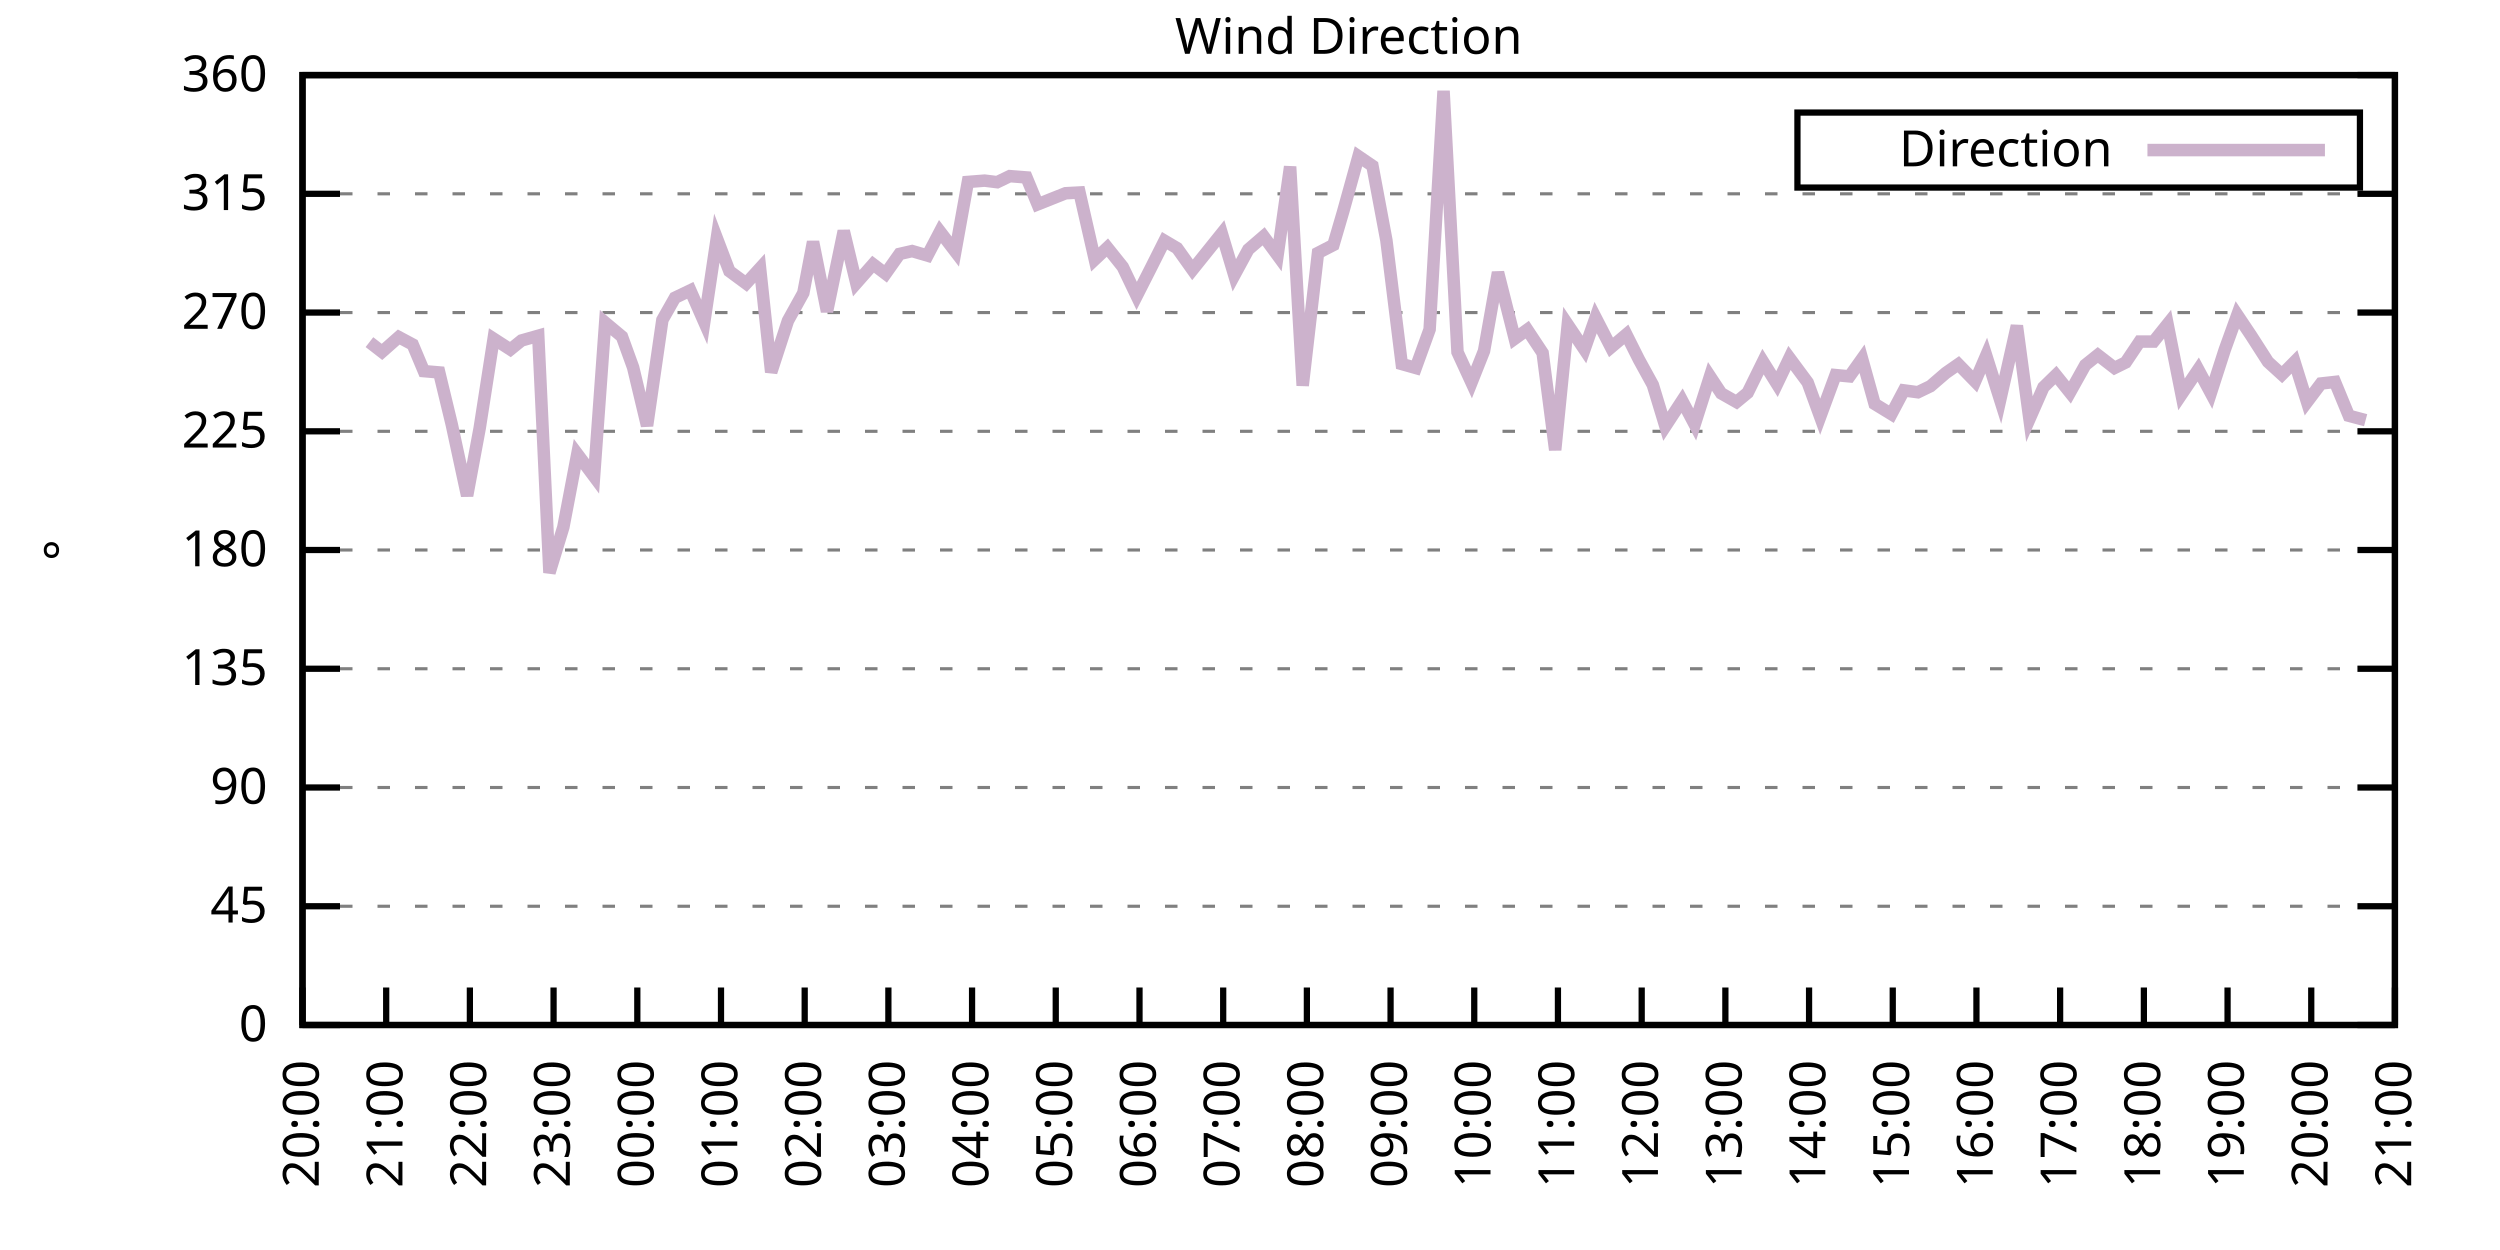
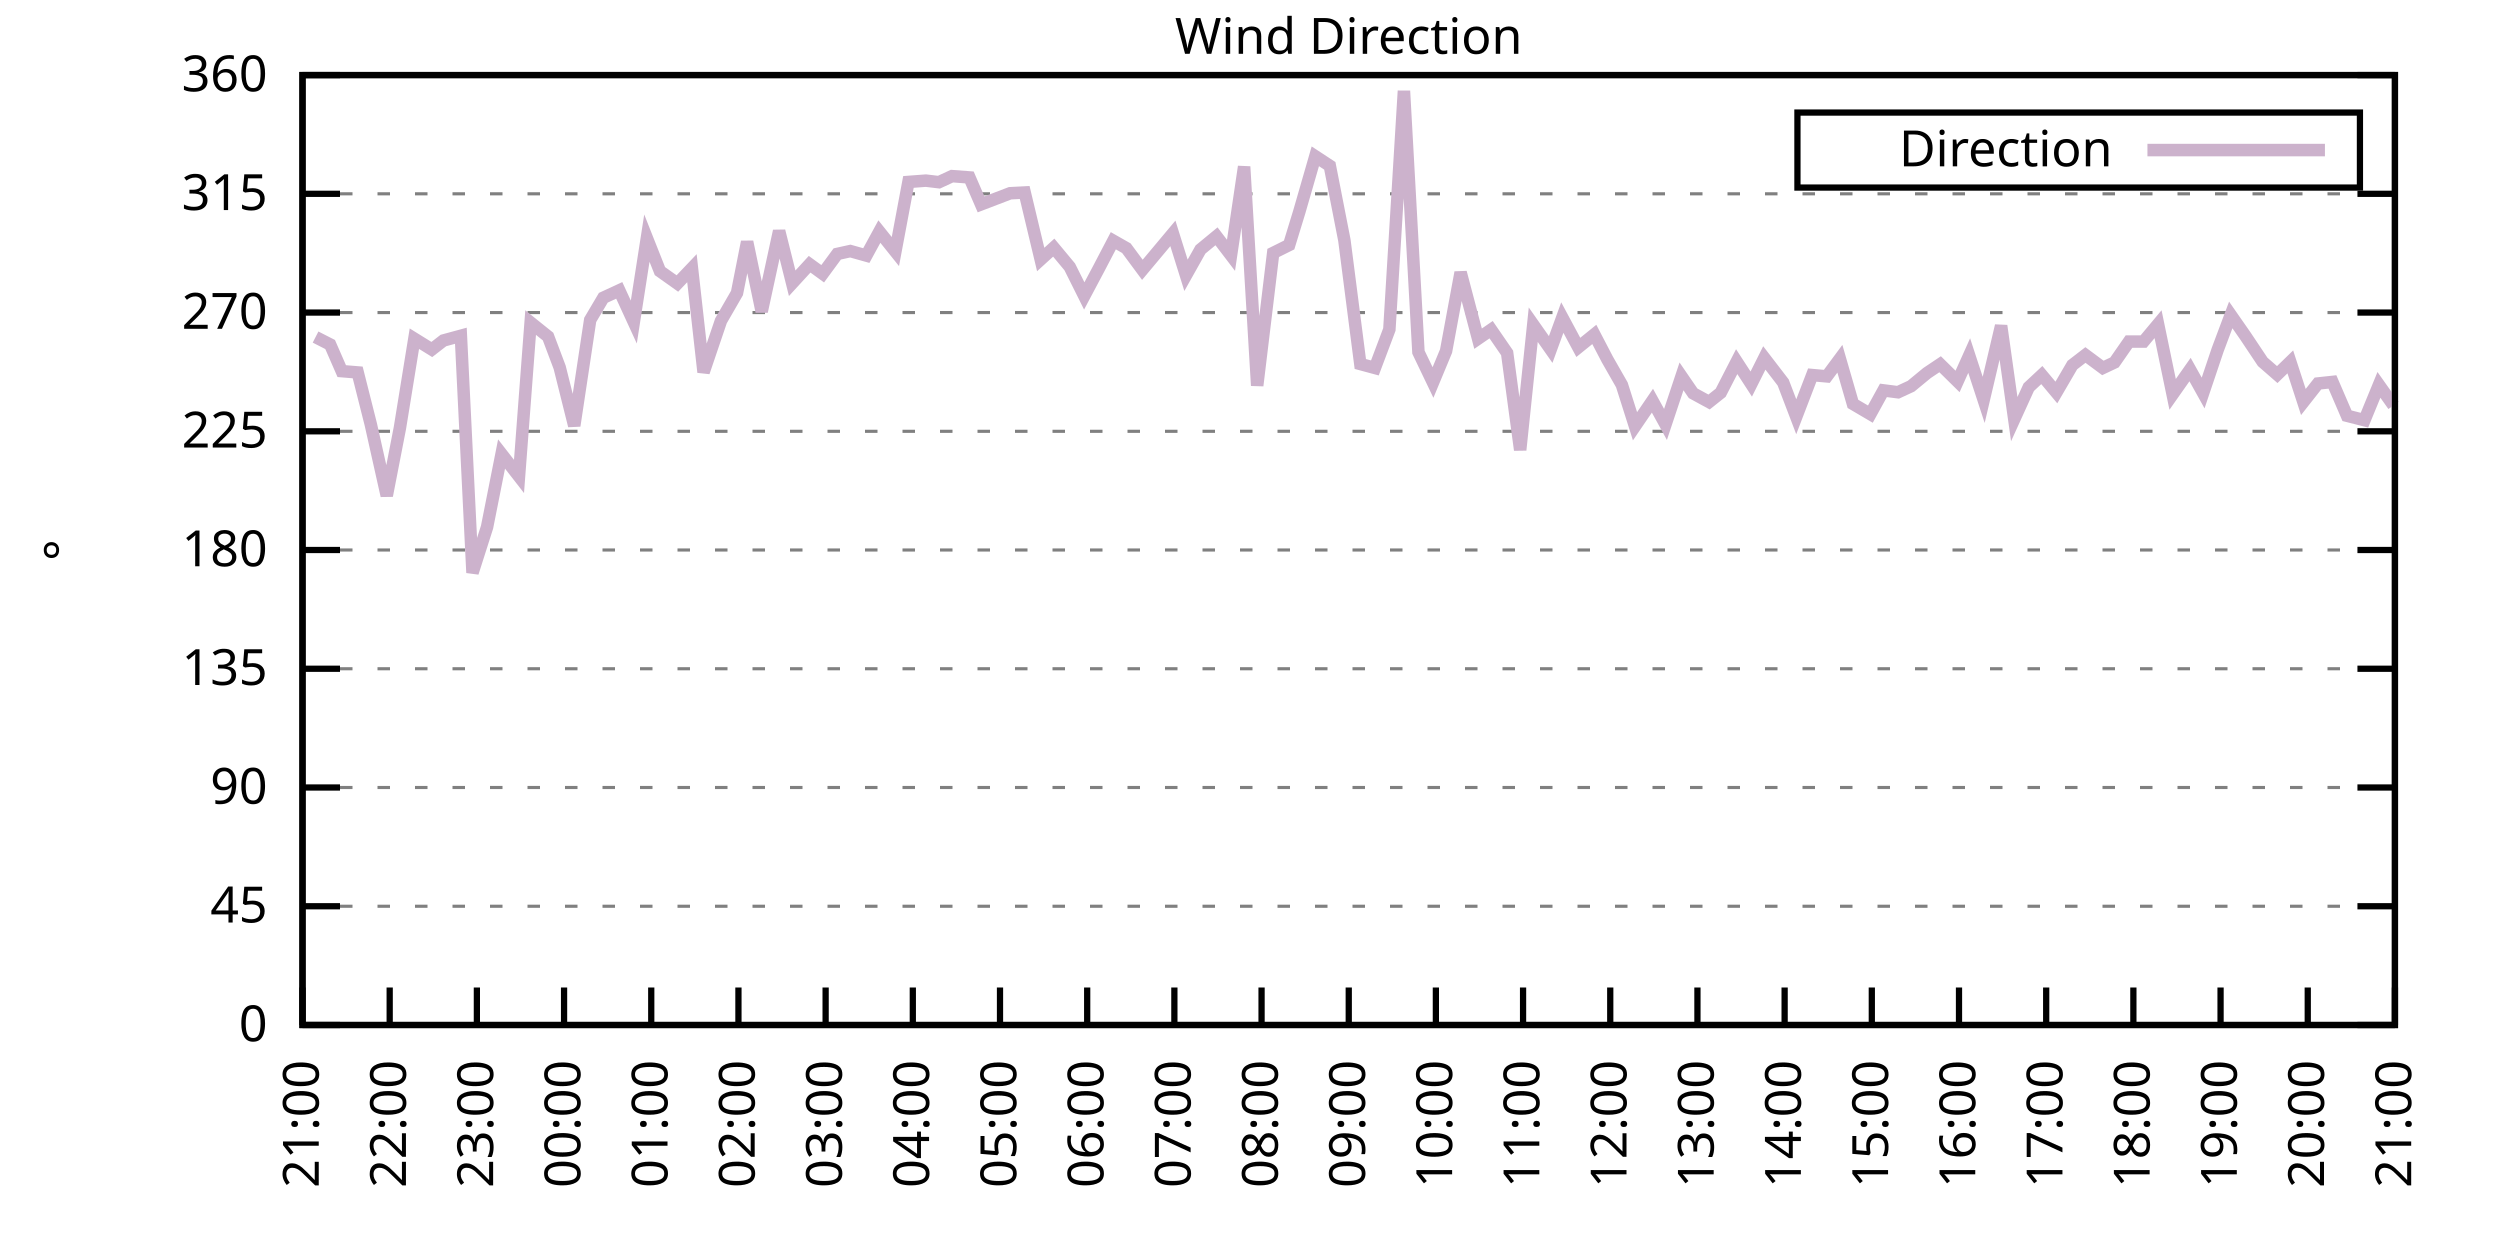
<svg xmlns="http://www.w3.org/2000/svg" xmlns:xlink="http://www.w3.org/1999/xlink" width="400" height="200" viewBox="0 0 400 200">
  <g id="gnuplot_canvas">
    <rect x="0" y="0" width="400" height="200" fill="none" />
    <defs>
      <circle id="gpDot" r="0.5" stroke-width="0.5" stroke="currentColor" />
      <path id="gpPt0" stroke-width="0.333" stroke="currentColor" d="M-1,0 h2 M0,-1 v2" />
      <path id="gpPt1" stroke-width="0.333" stroke="currentColor" d="M-1,-1 L1,1 M1,-1 L-1,1" />
      <path id="gpPt2" stroke-width="0.333" stroke="currentColor" d="M-1,0 L1,0 M0,-1 L0,1 M-1,-1 L1,1 M-1,1 L1,-1" />
      <rect id="gpPt3" stroke-width="0.333" stroke="currentColor" x="-1" y="-1" width="2" height="2" />
      <rect id="gpPt4" stroke-width="0.333" stroke="currentColor" fill="currentColor" x="-1" y="-1" width="2" height="2" />
      <circle id="gpPt5" stroke-width="0.333" stroke="currentColor" cx="0" cy="0" r="1" />
      <use xlink:href="#gpPt5" id="gpPt6" fill="currentColor" stroke="none" />
      <path id="gpPt7" stroke-width="0.333" stroke="currentColor" d="M0,-1.33 L-1.33,0.67 L1.33,0.67 z" />
      <use xlink:href="#gpPt7" id="gpPt8" fill="currentColor" stroke="none" />
      <use xlink:href="#gpPt7" id="gpPt9" stroke="currentColor" transform="rotate(180)" />
      <use xlink:href="#gpPt9" id="gpPt10" fill="currentColor" stroke="none" />
      <use xlink:href="#gpPt3" id="gpPt11" stroke="currentColor" transform="rotate(45)" />
      <use xlink:href="#gpPt11" id="gpPt12" fill="currentColor" stroke="none" />
      <path id="gpPt13" stroke-width="0.333" stroke="currentColor" d="M0,1.330 L1.265,0.411 L0.782,-1.067 L-0.782,-1.076 L-1.265,0.411 z" />
      <use xlink:href="#gpPt13" id="gpPt14" fill="currentColor" stroke="none" />
      <filter id="textbox" filterUnits="objectBoundingBox" x="0" y="0" height="1" width="1">
        <feFlood flood-color="white" flood-opacity="1" result="bgnd" />
        <feComposite in="SourceGraphic" in2="bgnd" operator="atop" />
      </filter>
      <filter id="greybox" filterUnits="objectBoundingBox" x="0" y="0" height="1" width="1">
        <feFlood flood-color="lightgrey" flood-opacity="1" result="grey" />
        <feComposite in="SourceGraphic" in2="grey" operator="atop" />
      </filter>
    </defs>
    <g fill="none" color="white" stroke="currentColor" stroke-width="1.00" stroke-linecap="butt" stroke-linejoin="miter">
</g>
    <g fill="none" color="black" stroke="currentColor" stroke-width="1.00" stroke-linecap="butt" stroke-linejoin="miter">
      <g stroke="none" shape-rendering="crispEdges">
        <polygon fill="rgb(255, 255, 255)" points="48.40,164.00 383.18,164.00 383.18,12.02 48.40,12.02 " />
      </g>
    </g>
    <g fill="none" color="black" stroke="currentColor" stroke-width="1.00" stroke-linecap="butt" stroke-linejoin="miter">
</g>
    <g fill="none" color="black" stroke="black" stroke-width="0.50" stroke-linecap="butt" stroke-linejoin="miter">
</g>
    <g fill="none" color="gray" stroke="currentColor" stroke-width="0.50" stroke-linecap="butt" stroke-linejoin="miter">
      <path stroke="gray" stroke-dasharray="2,4" class="gridline" d="M48.40,164.00 L383.19,164.00  " />
    </g>
    <g fill="none" color="gray" stroke="gray" stroke-width="1.00" stroke-linecap="butt" stroke-linejoin="miter">
</g>
    <g fill="none" color="black" stroke="currentColor" stroke-width="1.00" stroke-linecap="butt" stroke-linejoin="miter">
      <path stroke="black" d="M48.40,164.00 L54.40,164.00 M383.19,164.00 L377.19,164.00  " />
      <g transform="translate(42.80,166.60)" stroke="none" fill="black" font-family="Sans" font-size="8.00" text-anchor="end">
        <text>
          <tspan font-family="Sans"> 0</tspan>
        </text>
      </g>
    </g>
    <g fill="none" color="black" stroke="currentColor" stroke-width="1.00" stroke-linecap="butt" stroke-linejoin="miter">
</g>
    <g fill="none" color="black" stroke="black" stroke-width="0.50" stroke-linecap="butt" stroke-linejoin="miter">
</g>
    <g fill="none" color="gray" stroke="currentColor" stroke-width="0.50" stroke-linecap="butt" stroke-linejoin="miter">
      <path stroke="gray" stroke-dasharray="2,4" class="gridline" d="M48.40,145.00 L383.19,145.00  " />
    </g>
    <g fill="none" color="gray" stroke="gray" stroke-width="1.00" stroke-linecap="butt" stroke-linejoin="miter">
</g>
    <g fill="none" color="black" stroke="currentColor" stroke-width="1.00" stroke-linecap="butt" stroke-linejoin="miter">
      <path stroke="black" d="M48.40,145.00 L54.40,145.00 M383.19,145.00 L377.19,145.00  " />
      <g transform="translate(42.80,147.60)" stroke="none" fill="black" font-family="Sans" font-size="8.00" text-anchor="end">
        <text>
          <tspan font-family="Sans"> 45</tspan>
        </text>
      </g>
    </g>
    <g fill="none" color="black" stroke="currentColor" stroke-width="1.00" stroke-linecap="butt" stroke-linejoin="miter">
</g>
    <g fill="none" color="black" stroke="black" stroke-width="0.50" stroke-linecap="butt" stroke-linejoin="miter">
</g>
    <g fill="none" color="gray" stroke="currentColor" stroke-width="0.50" stroke-linecap="butt" stroke-linejoin="miter">
      <path stroke="gray" stroke-dasharray="2,4" class="gridline" d="M48.40,126.00 L383.19,126.00  " />
    </g>
    <g fill="none" color="gray" stroke="gray" stroke-width="1.00" stroke-linecap="butt" stroke-linejoin="miter">
</g>
    <g fill="none" color="black" stroke="currentColor" stroke-width="1.00" stroke-linecap="butt" stroke-linejoin="miter">
      <path stroke="black" d="M48.40,126.00 L54.40,126.00 M383.19,126.00 L377.19,126.00  " />
      <g transform="translate(42.80,128.60)" stroke="none" fill="black" font-family="Sans" font-size="8.00" text-anchor="end">
        <text>
          <tspan font-family="Sans"> 90</tspan>
        </text>
      </g>
    </g>
    <g fill="none" color="black" stroke="currentColor" stroke-width="1.00" stroke-linecap="butt" stroke-linejoin="miter">
</g>
    <g fill="none" color="black" stroke="black" stroke-width="0.50" stroke-linecap="butt" stroke-linejoin="miter">
</g>
    <g fill="none" color="gray" stroke="currentColor" stroke-width="0.50" stroke-linecap="butt" stroke-linejoin="miter">
      <path stroke="gray" stroke-dasharray="2,4" class="gridline" d="M48.40,107.00 L383.19,107.00  " />
    </g>
    <g fill="none" color="gray" stroke="gray" stroke-width="1.00" stroke-linecap="butt" stroke-linejoin="miter">
</g>
    <g fill="none" color="black" stroke="currentColor" stroke-width="1.00" stroke-linecap="butt" stroke-linejoin="miter">
      <path stroke="black" d="M48.40,107.00 L54.40,107.00 M383.19,107.00 L377.19,107.00  " />
      <g transform="translate(42.80,109.60)" stroke="none" fill="black" font-family="Sans" font-size="8.00" text-anchor="end">
        <text>
          <tspan font-family="Sans"> 135</tspan>
        </text>
      </g>
    </g>
    <g fill="none" color="black" stroke="currentColor" stroke-width="1.00" stroke-linecap="butt" stroke-linejoin="miter">
</g>
    <g fill="none" color="black" stroke="black" stroke-width="0.50" stroke-linecap="butt" stroke-linejoin="miter">
</g>
    <g fill="none" color="gray" stroke="currentColor" stroke-width="0.50" stroke-linecap="butt" stroke-linejoin="miter">
      <path stroke="gray" stroke-dasharray="2,4" class="gridline" d="M48.40,88.00 L383.19,88.00  " />
    </g>
    <g fill="none" color="gray" stroke="gray" stroke-width="1.00" stroke-linecap="butt" stroke-linejoin="miter">
</g>
    <g fill="none" color="black" stroke="currentColor" stroke-width="1.00" stroke-linecap="butt" stroke-linejoin="miter">
      <path stroke="black" d="M48.40,88.00 L54.40,88.00 M383.19,88.00 L377.19,88.00  " />
      <g transform="translate(42.80,90.60)" stroke="none" fill="black" font-family="Sans" font-size="8.00" text-anchor="end">
        <text>
          <tspan font-family="Sans"> 180</tspan>
        </text>
      </g>
    </g>
    <g fill="none" color="black" stroke="currentColor" stroke-width="1.00" stroke-linecap="butt" stroke-linejoin="miter">
</g>
    <g fill="none" color="black" stroke="black" stroke-width="0.50" stroke-linecap="butt" stroke-linejoin="miter">
</g>
    <g fill="none" color="gray" stroke="currentColor" stroke-width="0.50" stroke-linecap="butt" stroke-linejoin="miter">
      <path stroke="gray" stroke-dasharray="2,4" class="gridline" d="M48.40,69.01 L383.19,69.01  " />
    </g>
    <g fill="none" color="gray" stroke="gray" stroke-width="1.00" stroke-linecap="butt" stroke-linejoin="miter">
</g>
    <g fill="none" color="black" stroke="currentColor" stroke-width="1.00" stroke-linecap="butt" stroke-linejoin="miter">
      <path stroke="black" d="M48.40,69.01 L54.40,69.01 M383.19,69.01 L377.19,69.01  " />
      <g transform="translate(42.80,71.61)" stroke="none" fill="black" font-family="Sans" font-size="8.00" text-anchor="end">
        <text>
          <tspan font-family="Sans"> 225</tspan>
        </text>
      </g>
    </g>
    <g fill="none" color="black" stroke="currentColor" stroke-width="1.00" stroke-linecap="butt" stroke-linejoin="miter">
</g>
    <g fill="none" color="black" stroke="black" stroke-width="0.50" stroke-linecap="butt" stroke-linejoin="miter">
</g>
    <g fill="none" color="gray" stroke="currentColor" stroke-width="0.50" stroke-linecap="butt" stroke-linejoin="miter">
      <path stroke="gray" stroke-dasharray="2,4" class="gridline" d="M48.40,50.01 L383.19,50.01  " />
    </g>
    <g fill="none" color="gray" stroke="gray" stroke-width="1.00" stroke-linecap="butt" stroke-linejoin="miter">
</g>
    <g fill="none" color="black" stroke="currentColor" stroke-width="1.00" stroke-linecap="butt" stroke-linejoin="miter">
      <path stroke="black" d="M48.40,50.01 L54.40,50.01 M383.19,50.01 L377.19,50.01  " />
      <g transform="translate(42.80,52.61)" stroke="none" fill="black" font-family="Sans" font-size="8.00" text-anchor="end">
        <text>
          <tspan font-family="Sans"> 270</tspan>
        </text>
      </g>
    </g>
    <g fill="none" color="black" stroke="currentColor" stroke-width="1.00" stroke-linecap="butt" stroke-linejoin="miter">
</g>
    <g fill="none" color="black" stroke="black" stroke-width="0.50" stroke-linecap="butt" stroke-linejoin="miter">
</g>
    <g fill="none" color="gray" stroke="currentColor" stroke-width="0.50" stroke-linecap="butt" stroke-linejoin="miter">
      <path stroke="gray" stroke-dasharray="2,4" class="gridline" d="M48.40,31.01 L383.19,31.01  " />
    </g>
    <g fill="none" color="gray" stroke="gray" stroke-width="1.00" stroke-linecap="butt" stroke-linejoin="miter">
</g>
    <g fill="none" color="black" stroke="currentColor" stroke-width="1.00" stroke-linecap="butt" stroke-linejoin="miter">
      <path stroke="black" d="M48.40,31.01 L54.40,31.01 M383.19,31.01 L377.19,31.01  " />
      <g transform="translate(42.80,33.61)" stroke="none" fill="black" font-family="Sans" font-size="8.00" text-anchor="end">
        <text>
          <tspan font-family="Sans"> 315</tspan>
        </text>
      </g>
    </g>
    <g fill="none" color="black" stroke="currentColor" stroke-width="1.00" stroke-linecap="butt" stroke-linejoin="miter">
</g>
    <g fill="none" color="black" stroke="black" stroke-width="0.50" stroke-linecap="butt" stroke-linejoin="miter">
</g>
    <g fill="none" color="gray" stroke="currentColor" stroke-width="0.50" stroke-linecap="butt" stroke-linejoin="miter">
      <path stroke="gray" stroke-dasharray="2,4" class="gridline" d="M48.40,12.01 L383.19,12.01  " />
    </g>
    <g fill="none" color="gray" stroke="gray" stroke-width="1.00" stroke-linecap="butt" stroke-linejoin="miter">
</g>
    <g fill="none" color="black" stroke="currentColor" stroke-width="1.00" stroke-linecap="butt" stroke-linejoin="miter">
      <path stroke="black" d="M48.40,12.01 L54.40,12.01 M383.19,12.01 L377.19,12.01  " />
      <g transform="translate(42.80,14.61)" stroke="none" fill="black" font-family="Sans" font-size="8.00" text-anchor="end">
        <text>
          <tspan font-family="Sans"> 360</tspan>
        </text>
      </g>
    </g>
    <g fill="none" color="black" stroke="currentColor" stroke-width="1.00" stroke-linecap="butt" stroke-linejoin="miter">
      <path stroke="black" d="M48.40,164.00 L48.40,158.00  " />
      <g transform="translate(51.00,169.60) rotate(270.00)" stroke="none" fill="black" font-family="Sans" font-size="8.00" text-anchor="end">
        <text>
-           <tspan font-family="Sans">20:00</tspan>
-         </text>
-       </g>
-     </g>
-     <g fill="none" color="black" stroke="currentColor" stroke-width="1.00" stroke-linecap="butt" stroke-linejoin="miter">
-       <path stroke="black" d="M61.79,164.00 L61.79,158.00  " />
-       <g transform="translate(64.39,169.60) rotate(270.00)" stroke="none" fill="black" font-family="Sans" font-size="8.00" text-anchor="end">
-         <text>
          <tspan font-family="Sans">21:00</tspan>
        </text>
      </g>
    </g>
    <g fill="none" color="black" stroke="currentColor" stroke-width="1.00" stroke-linecap="butt" stroke-linejoin="miter">
-       <path stroke="black" d="M75.18,164.00 L75.18,158.00  " />
-       <g transform="translate(77.78,169.60) rotate(270.00)" stroke="none" fill="black" font-family="Sans" font-size="8.00" text-anchor="end">
+       <path stroke="black" d="M62.35,164.00 L62.35,158.00  " />
+       <g transform="translate(64.95,169.60) rotate(270.00)" stroke="none" fill="black" font-family="Sans" font-size="8.00" text-anchor="end">
        <text>
          <tspan font-family="Sans">22:00</tspan>
        </text>
      </g>
    </g>
    <g fill="none" color="black" stroke="currentColor" stroke-width="1.00" stroke-linecap="butt" stroke-linejoin="miter">
-       <path stroke="black" d="M88.57,164.00 L88.57,158.00  " />
-       <g transform="translate(91.17,169.60) rotate(270.00)" stroke="none" fill="black" font-family="Sans" font-size="8.00" text-anchor="end">
+       <path stroke="black" d="M76.30,164.00 L76.30,158.00  " />
+       <g transform="translate(78.90,169.60) rotate(270.00)" stroke="none" fill="black" font-family="Sans" font-size="8.00" text-anchor="end">
        <text>
          <tspan font-family="Sans">23:00</tspan>
        </text>
      </g>
    </g>
    <g fill="none" color="black" stroke="currentColor" stroke-width="1.00" stroke-linecap="butt" stroke-linejoin="miter">
-       <path stroke="black" d="M101.97,164.00 L101.97,158.00  " />
-       <g transform="translate(104.57,169.60) rotate(270.00)" stroke="none" fill="black" font-family="Sans" font-size="8.00" text-anchor="end">
+       <path stroke="black" d="M90.25,164.00 L90.25,158.00  " />
+       <g transform="translate(92.85,169.60) rotate(270.00)" stroke="none" fill="black" font-family="Sans" font-size="8.00" text-anchor="end">
        <text>
          <tspan font-family="Sans">00:00</tspan>
        </text>
      </g>
    </g>
    <g fill="none" color="black" stroke="currentColor" stroke-width="1.00" stroke-linecap="butt" stroke-linejoin="miter">
-       <path stroke="black" d="M115.36,164.00 L115.36,158.00  " />
-       <g transform="translate(117.96,169.60) rotate(270.00)" stroke="none" fill="black" font-family="Sans" font-size="8.00" text-anchor="end">
+       <path stroke="black" d="M104.20,164.00 L104.20,158.00  " />
+       <g transform="translate(106.80,169.60) rotate(270.00)" stroke="none" fill="black" font-family="Sans" font-size="8.00" text-anchor="end">
        <text>
          <tspan font-family="Sans">01:00</tspan>
        </text>
      </g>
    </g>
    <g fill="none" color="black" stroke="currentColor" stroke-width="1.00" stroke-linecap="butt" stroke-linejoin="miter">
-       <path stroke="black" d="M128.75,164.00 L128.75,158.00  " />
-       <g transform="translate(131.35,169.60) rotate(270.00)" stroke="none" fill="black" font-family="Sans" font-size="8.00" text-anchor="end">
+       <path stroke="black" d="M118.15,164.00 L118.15,158.00  " />
+       <g transform="translate(120.75,169.60) rotate(270.00)" stroke="none" fill="black" font-family="Sans" font-size="8.00" text-anchor="end">
        <text>
          <tspan font-family="Sans">02:00</tspan>
        </text>
      </g>
    </g>
    <g fill="none" color="black" stroke="currentColor" stroke-width="1.00" stroke-linecap="butt" stroke-linejoin="miter">
-       <path stroke="black" d="M142.14,164.00 L142.14,158.00  " />
-       <g transform="translate(144.74,169.60) rotate(270.00)" stroke="none" fill="black" font-family="Sans" font-size="8.00" text-anchor="end">
+       <path stroke="black" d="M132.10,164.00 L132.10,158.00  " />
+       <g transform="translate(134.70,169.60) rotate(270.00)" stroke="none" fill="black" font-family="Sans" font-size="8.00" text-anchor="end">
        <text>
          <tspan font-family="Sans">03:00</tspan>
        </text>
      </g>
    </g>
    <g fill="none" color="black" stroke="currentColor" stroke-width="1.00" stroke-linecap="butt" stroke-linejoin="miter">
-       <path stroke="black" d="M155.53,164.00 L155.53,158.00  " />
-       <g transform="translate(158.13,169.60) rotate(270.00)" stroke="none" fill="black" font-family="Sans" font-size="8.00" text-anchor="end">
+       <path stroke="black" d="M146.05,164.00 L146.05,158.00  " />
+       <g transform="translate(148.65,169.60) rotate(270.00)" stroke="none" fill="black" font-family="Sans" font-size="8.00" text-anchor="end">
        <text>
          <tspan font-family="Sans">04:00</tspan>
        </text>
      </g>
    </g>
    <g fill="none" color="black" stroke="currentColor" stroke-width="1.00" stroke-linecap="butt" stroke-linejoin="miter">
-       <path stroke="black" d="M168.92,164.00 L168.92,158.00  " />
-       <g transform="translate(171.52,169.60) rotate(270.00)" stroke="none" fill="black" font-family="Sans" font-size="8.00" text-anchor="end">
+       <path stroke="black" d="M160.00,164.00 L160.00,158.00  " />
+       <g transform="translate(162.60,169.60) rotate(270.00)" stroke="none" fill="black" font-family="Sans" font-size="8.00" text-anchor="end">
        <text>
          <tspan font-family="Sans">05:00</tspan>
        </text>
      </g>
    </g>
    <g fill="none" color="black" stroke="currentColor" stroke-width="1.00" stroke-linecap="butt" stroke-linejoin="miter">
-       <path stroke="black" d="M182.32,164.00 L182.32,158.00  " />
-       <g transform="translate(184.92,169.60) rotate(270.00)" stroke="none" fill="black" font-family="Sans" font-size="8.00" text-anchor="end">
+       <path stroke="black" d="M173.95,164.00 L173.95,158.00  " />
+       <g transform="translate(176.55,169.60) rotate(270.00)" stroke="none" fill="black" font-family="Sans" font-size="8.00" text-anchor="end">
        <text>
          <tspan font-family="Sans">06:00</tspan>
        </text>
      </g>
    </g>
    <g fill="none" color="black" stroke="currentColor" stroke-width="1.00" stroke-linecap="butt" stroke-linejoin="miter">
-       <path stroke="black" d="M195.71,164.00 L195.71,158.00  " />
-       <g transform="translate(198.31,169.60) rotate(270.00)" stroke="none" fill="black" font-family="Sans" font-size="8.00" text-anchor="end">
+       <path stroke="black" d="M187.90,164.00 L187.90,158.00  " />
+       <g transform="translate(190.50,169.60) rotate(270.00)" stroke="none" fill="black" font-family="Sans" font-size="8.00" text-anchor="end">
        <text>
          <tspan font-family="Sans">07:00</tspan>
        </text>
      </g>
    </g>
    <g fill="none" color="black" stroke="currentColor" stroke-width="1.00" stroke-linecap="butt" stroke-linejoin="miter">
-       <path stroke="black" d="M209.10,164.00 L209.10,158.00  " />
-       <g transform="translate(211.70,169.60) rotate(270.00)" stroke="none" fill="black" font-family="Sans" font-size="8.00" text-anchor="end">
+       <path stroke="black" d="M201.85,164.00 L201.85,158.00  " />
+       <g transform="translate(204.45,169.60) rotate(270.00)" stroke="none" fill="black" font-family="Sans" font-size="8.00" text-anchor="end">
        <text>
          <tspan font-family="Sans">08:00</tspan>
        </text>
      </g>
    </g>
    <g fill="none" color="black" stroke="currentColor" stroke-width="1.00" stroke-linecap="butt" stroke-linejoin="miter">
-       <path stroke="black" d="M222.49,164.00 L222.49,158.00  " />
-       <g transform="translate(225.09,169.60) rotate(270.00)" stroke="none" fill="black" font-family="Sans" font-size="8.00" text-anchor="end">
+       <path stroke="black" d="M215.80,164.00 L215.80,158.00  " />
+       <g transform="translate(218.40,169.60) rotate(270.00)" stroke="none" fill="black" font-family="Sans" font-size="8.00" text-anchor="end">
        <text>
          <tspan font-family="Sans">09:00</tspan>
        </text>
      </g>
    </g>
    <g fill="none" color="black" stroke="currentColor" stroke-width="1.00" stroke-linecap="butt" stroke-linejoin="miter">
-       <path stroke="black" d="M235.88,164.00 L235.88,158.00  " />
-       <g transform="translate(238.48,169.60) rotate(270.00)" stroke="none" fill="black" font-family="Sans" font-size="8.00" text-anchor="end">
+       <path stroke="black" d="M229.74,164.00 L229.74,158.00  " />
+       <g transform="translate(232.34,169.60) rotate(270.00)" stroke="none" fill="black" font-family="Sans" font-size="8.00" text-anchor="end">
        <text>
          <tspan font-family="Sans">10:00</tspan>
        </text>
      </g>
    </g>
    <g fill="none" color="black" stroke="currentColor" stroke-width="1.00" stroke-linecap="butt" stroke-linejoin="miter">
-       <path stroke="black" d="M249.27,164.00 L249.27,158.00  " />
-       <g transform="translate(251.87,169.60) rotate(270.00)" stroke="none" fill="black" font-family="Sans" font-size="8.00" text-anchor="end">
+       <path stroke="black" d="M243.69,164.00 L243.69,158.00  " />
+       <g transform="translate(246.29,169.60) rotate(270.00)" stroke="none" fill="black" font-family="Sans" font-size="8.00" text-anchor="end">
        <text>
          <tspan font-family="Sans">11:00</tspan>
        </text>
      </g>
    </g>
    <g fill="none" color="black" stroke="currentColor" stroke-width="1.00" stroke-linecap="butt" stroke-linejoin="miter">
-       <path stroke="black" d="M262.67,164.00 L262.67,158.00  " />
-       <g transform="translate(265.27,169.60) rotate(270.00)" stroke="none" fill="black" font-family="Sans" font-size="8.00" text-anchor="end">
+       <path stroke="black" d="M257.64,164.00 L257.64,158.00  " />
+       <g transform="translate(260.24,169.60) rotate(270.00)" stroke="none" fill="black" font-family="Sans" font-size="8.00" text-anchor="end">
        <text>
          <tspan font-family="Sans">12:00</tspan>
        </text>
      </g>
    </g>
    <g fill="none" color="black" stroke="currentColor" stroke-width="1.00" stroke-linecap="butt" stroke-linejoin="miter">
-       <path stroke="black" d="M276.06,164.00 L276.06,158.00  " />
-       <g transform="translate(278.66,169.60) rotate(270.00)" stroke="none" fill="black" font-family="Sans" font-size="8.00" text-anchor="end">
+       <path stroke="black" d="M271.59,164.00 L271.59,158.00  " />
+       <g transform="translate(274.19,169.60) rotate(270.00)" stroke="none" fill="black" font-family="Sans" font-size="8.00" text-anchor="end">
        <text>
          <tspan font-family="Sans">13:00</tspan>
        </text>
      </g>
    </g>
    <g fill="none" color="black" stroke="currentColor" stroke-width="1.00" stroke-linecap="butt" stroke-linejoin="miter">
-       <path stroke="black" d="M289.45,164.00 L289.45,158.00  " />
-       <g transform="translate(292.05,169.60) rotate(270.00)" stroke="none" fill="black" font-family="Sans" font-size="8.00" text-anchor="end">
+       <path stroke="black" d="M285.54,164.00 L285.54,158.00  " />
+       <g transform="translate(288.14,169.60) rotate(270.00)" stroke="none" fill="black" font-family="Sans" font-size="8.00" text-anchor="end">
        <text>
          <tspan font-family="Sans">14:00</tspan>
        </text>
      </g>
    </g>
    <g fill="none" color="black" stroke="currentColor" stroke-width="1.00" stroke-linecap="butt" stroke-linejoin="miter">
-       <path stroke="black" d="M302.84,164.00 L302.84,158.00  " />
-       <g transform="translate(305.44,169.60) rotate(270.00)" stroke="none" fill="black" font-family="Sans" font-size="8.00" text-anchor="end">
+       <path stroke="black" d="M299.49,164.00 L299.49,158.00  " />
+       <g transform="translate(302.09,169.60) rotate(270.00)" stroke="none" fill="black" font-family="Sans" font-size="8.00" text-anchor="end">
        <text>
          <tspan font-family="Sans">15:00</tspan>
        </text>
      </g>
    </g>
    <g fill="none" color="black" stroke="currentColor" stroke-width="1.00" stroke-linecap="butt" stroke-linejoin="miter">
-       <path stroke="black" d="M316.23,164.00 L316.23,158.00  " />
-       <g transform="translate(318.83,169.60) rotate(270.00)" stroke="none" fill="black" font-family="Sans" font-size="8.00" text-anchor="end">
+       <path stroke="black" d="M313.44,164.00 L313.44,158.00  " />
+       <g transform="translate(316.04,169.60) rotate(270.00)" stroke="none" fill="black" font-family="Sans" font-size="8.00" text-anchor="end">
        <text>
          <tspan font-family="Sans">16:00</tspan>
        </text>
      </g>
    </g>
    <g fill="none" color="black" stroke="currentColor" stroke-width="1.00" stroke-linecap="butt" stroke-linejoin="miter">
-       <path stroke="black" d="M329.62,164.00 L329.62,158.00  " />
-       <g transform="translate(332.22,169.60) rotate(270.00)" stroke="none" fill="black" font-family="Sans" font-size="8.00" text-anchor="end">
+       <path stroke="black" d="M327.39,164.00 L327.39,158.00  " />
+       <g transform="translate(329.99,169.60) rotate(270.00)" stroke="none" fill="black" font-family="Sans" font-size="8.00" text-anchor="end">
        <text>
          <tspan font-family="Sans">17:00</tspan>
        </text>
      </g>
    </g>
    <g fill="none" color="black" stroke="currentColor" stroke-width="1.00" stroke-linecap="butt" stroke-linejoin="miter">
-       <path stroke="black" d="M343.02,164.00 L343.02,158.00  " />
-       <g transform="translate(345.62,169.60) rotate(270.00)" stroke="none" fill="black" font-family="Sans" font-size="8.00" text-anchor="end">
+       <path stroke="black" d="M341.34,164.00 L341.34,158.00  " />
+       <g transform="translate(343.94,169.60) rotate(270.00)" stroke="none" fill="black" font-family="Sans" font-size="8.00" text-anchor="end">
        <text>
          <tspan font-family="Sans">18:00</tspan>
        </text>
      </g>
    </g>
    <g fill="none" color="black" stroke="currentColor" stroke-width="1.00" stroke-linecap="butt" stroke-linejoin="miter">
-       <path stroke="black" d="M356.41,164.00 L356.41,158.00  " />
-       <g transform="translate(359.01,169.60) rotate(270.00)" stroke="none" fill="black" font-family="Sans" font-size="8.00" text-anchor="end">
+       <path stroke="black" d="M355.29,164.00 L355.29,158.00  " />
+       <g transform="translate(357.89,169.60) rotate(270.00)" stroke="none" fill="black" font-family="Sans" font-size="8.00" text-anchor="end">
        <text>
          <tspan font-family="Sans">19:00</tspan>
        </text>
      </g>
    </g>
    <g fill="none" color="black" stroke="currentColor" stroke-width="1.00" stroke-linecap="butt" stroke-linejoin="miter">
-       <path stroke="black" d="M369.80,164.00 L369.80,158.00  " />
-       <g transform="translate(372.40,169.60) rotate(270.00)" stroke="none" fill="black" font-family="Sans" font-size="8.00" text-anchor="end">
+       <path stroke="black" d="M369.24,164.00 L369.24,158.00  " />
+       <g transform="translate(371.84,169.60) rotate(270.00)" stroke="none" fill="black" font-family="Sans" font-size="8.00" text-anchor="end">
        <text>
          <tspan font-family="Sans">20:00</tspan>
        </text>
      </g>
    </g>
    <g fill="none" color="black" stroke="currentColor" stroke-width="1.00" stroke-linecap="butt" stroke-linejoin="miter">
      <path stroke="black" d="M383.19,164.00 L383.19,158.00  " />
      <g transform="translate(385.79,169.60) rotate(270.00)" stroke="none" fill="black" font-family="Sans" font-size="8.00" text-anchor="end">
        <text>
          <tspan font-family="Sans">21:00</tspan>
        </text>
      </g>
    </g>
    <g fill="none" color="black" stroke="currentColor" stroke-width="1.00" stroke-linecap="butt" stroke-linejoin="miter">
</g>
    <g fill="none" color="black" stroke="currentColor" stroke-width="1.00" stroke-linecap="butt" stroke-linejoin="miter">
      <path stroke="black" d="M48.40,12.01 L48.40,164.00 L383.19,164.00 L383.19,12.01 L48.40,12.01 Z  " />
    </g>
    <g fill="none" color="black" stroke="currentColor" stroke-width="1.00" stroke-linecap="butt" stroke-linejoin="miter">
</g>
    <g fill="none" color="black" stroke="currentColor" stroke-width="1.00" stroke-linecap="butt" stroke-linejoin="miter">
      <path stroke="black" d="M287.59,30.01 L287.59,18.01 L377.59,18.01 L377.59,30.01 L287.59,30.01 Z  " />
    </g>
    <g id="Wind_direction_plot_1">
      <g fill="none" color="white" stroke="black" stroke-width="2.00" stroke-linecap="butt" stroke-linejoin="miter">
</g>
      <g fill="none" color="black" stroke="currentColor" stroke-width="2.00" stroke-linecap="butt" stroke-linejoin="miter">
        <g transform="translate(337.99,26.61)" stroke="none" fill="black" font-family="Sans" font-size="8.00" text-anchor="end">
          <text>
            <tspan font-family="Sans">Direction</tspan>
          </text>
        </g>
      </g>
      <g fill="none" color="black" stroke="currentColor" stroke-width="2.00" stroke-linecap="butt" stroke-linejoin="miter">
-         <path stroke="rgb(204, 178, 204)" d="M343.59,24.01 L371.99,24.01 M59.11,54.74 L61.12,56.30 L63.80,53.93 L66.03,55.12 L67.82,59.38 L70.27,59.59   L72.28,67.91 L74.74,79.31 L76.75,68.50 L78.98,54.19 L81.66,55.92 L83.44,54.48 L86.12,53.72 L87.91,91.64   L90.14,84.33 L92.37,72.64 L95.05,76.23 L96.83,51.61 L99.51,53.85 L101.30,58.79 L103.53,68.12 L105.98,51.19   L107.99,47.64 L110.45,46.46 L112.68,51.53 L114.69,38.10 L116.70,43.38 L119.38,45.36 L121.61,42.91 L123.39,59.55   L126.07,51.32 L128.53,46.88 L130.09,38.69 L132.32,49.84 L135.00,36.96 L137.01,45.32 L139.69,42.28 L141.69,43.80   L143.93,40.63 L145.94,40.17 L148.39,40.89 L150.40,37.05 L152.85,40.25 L154.86,29.11 L157.54,28.90 L159.55,29.15   L161.56,28.18 L164.24,28.39 L166.02,32.70 L170.49,30.92 L172.72,30.80 L175.17,41.52 L177.18,39.62 L179.64,42.70   L181.87,47.35 L184.10,42.96 L186.33,38.52 L188.34,39.71 L190.80,43.17 L195.48,37.34 L197.49,44.05 L199.73,39.92   L202.18,37.81 L204.41,40.85 L206.42,26.66 L208.43,61.70 L210.88,40.47 L213.34,39.20 L214.90,33.88 L217.36,25.01   L219.59,26.53 L221.82,38.44 L224.28,58.24 L226.51,58.87 L228.74,52.71 L230.97,14.54 L233.20,56.34 L235.44,61.20   L237.44,56.17 L239.68,43.59 L242.36,54.19 L244.36,52.75 L246.82,56.47 L248.83,72.00 L250.84,51.95 L253.51,55.92   L255.30,50.81 L257.76,55.58 L260.21,53.51 L262.22,57.52 L264.45,61.58 L266.46,68.20 L269.14,64.11 L271.15,67.91   L273.60,60.22 L275.39,62.93 L277.84,64.32 L279.63,62.84 L282.08,57.86 L284.32,61.45 L286.32,57.27 L289.23,61.20   L291.23,66.68 L293.69,60.01 L295.92,60.22 L297.93,57.40 L299.94,64.62 L302.62,66.26 L304.63,62.46 L306.86,62.76   L308.87,61.79 L311.32,59.68 L313.33,58.28 L316.01,61.03 L317.79,56.89 L320.03,63.98 L322.70,52.12 L324.71,67.06   L326.95,61.96 L328.95,60.01 L331.19,62.80 L333.64,58.41 L335.65,56.80 L338.33,58.87 L340.11,57.99 L342.35,54.65   L344.58,54.65 L346.81,51.87 L349.04,63.10 L351.72,59.13 L353.73,62.88 L355.96,55.96 L357.97,50.39 L360.20,53.72   L362.88,57.90 L365.11,59.93 L367.12,57.90 L369.13,64.32 L371.36,61.36 L373.59,61.11 L375.82,66.52 L378.50,67.23    " />
+         <path stroke="rgb(204, 178, 204)" d="M343.59,24.01 L371.99,24.01 M50.49,53.93 L52.82,55.12 L54.68,59.38 L57.23,59.59 L59.33,67.91 L61.88,79.31   L63.98,68.50 L66.30,54.19 L69.09,55.92 L70.95,54.48 L73.74,53.72 L75.60,91.64 L77.93,84.33 L80.25,72.64   L83.04,76.23 L84.90,51.61 L87.69,53.85 L89.55,58.79 L91.88,68.12 L94.43,51.19 L96.53,47.64 L99.08,46.46   L101.41,51.53 L103.50,38.10 L105.59,43.38 L108.38,45.36 L110.71,42.91 L112.57,59.55 L115.36,51.32 L117.92,46.88   L119.54,38.69 L121.87,49.84 L124.66,36.96 L126.75,45.32 L129.54,42.28 L131.63,43.80 L133.96,40.63 L136.05,40.17   L138.61,40.89 L140.70,37.05 L143.26,40.25 L145.35,29.11 L148.14,28.90 L150.23,29.15 L152.32,28.18 L155.11,28.39   L156.97,32.70 L161.62,30.92 L163.95,30.80 L166.51,41.52 L168.60,39.62 L171.16,42.70 L173.48,47.35 L175.81,42.96   L178.13,38.52 L180.22,39.71 L182.78,43.17 L187.66,37.34 L189.76,44.05 L192.08,39.92 L194.64,37.81 L196.96,40.85   L199.06,26.66 L201.15,61.70 L203.71,40.47 L206.26,39.20 L207.89,33.88 L210.45,25.01 L212.77,26.53 L215.10,38.44   L217.65,58.24 L219.98,58.87 L222.30,52.71 L224.63,14.54 L226.95,56.34 L229.28,61.20 L231.37,56.17 L233.70,43.59   L236.49,54.19 L238.58,52.75 L241.14,56.47 L243.23,72.00 L245.32,51.95 L248.11,55.92 L249.97,50.81 L252.53,55.58   L255.09,53.51 L257.18,57.52 L259.50,61.58 L261.60,68.20 L264.39,64.11 L266.48,67.91 L269.04,60.22 L270.90,62.93   L273.45,64.32 L275.31,62.84 L277.87,57.86 L280.20,61.45 L282.29,57.27 L285.31,61.20 L287.40,66.68 L289.96,60.01   L292.29,60.22 L294.38,57.40 L296.47,64.62 L299.26,66.26 L301.35,62.46 L303.68,62.76 L305.77,61.79 L308.33,59.68   L310.42,58.28 L313.21,61.03 L315.07,56.89 L317.39,63.98 L320.18,52.12 L322.28,67.06 L324.60,61.96 L326.69,60.01   L329.02,62.80 L331.58,58.41 L333.67,56.80 L336.46,58.87 L338.32,57.99 L340.64,54.65 L342.97,54.65 L345.29,51.87   L347.62,63.10 L350.41,59.13 L352.50,62.88 L354.83,55.96 L356.92,50.39 L359.24,53.72 L362.03,57.90 L364.36,59.93   L366.45,57.90 L368.54,64.32 L370.87,61.36 L373.19,61.11 L375.52,66.52 L378.31,67.23 L380.63,61.58 L382.96,64.87    " />
      </g>
    </g>
    <g fill="none" color="black" stroke="currentColor" stroke-width="2.00" stroke-linecap="butt" stroke-linejoin="miter">
</g>
    <g fill="none" color="black" stroke="black" stroke-width="1.00" stroke-linecap="butt" stroke-linejoin="miter">
</g>
    <g fill="none" color="black" stroke="currentColor" stroke-width="1.00" stroke-linecap="butt" stroke-linejoin="miter">
      <path stroke="black" d="M48.40,12.01 L48.40,164.00 L383.19,164.00 L383.19,12.01 L48.40,12.01 Z  " />
      <g transform="translate(12.80,88.01) rotate(270.00)" stroke="none" fill="black" font-family="Sans" font-size="8.00" text-anchor="middle">
        <text>
          <tspan font-family="Sans">°</tspan>
        </text>
      </g>
    </g>
    <g fill="none" color="black" stroke="currentColor" stroke-width="1.00" stroke-linecap="butt" stroke-linejoin="miter">
</g>
    <g fill="none" color="black" stroke="currentColor" stroke-width="1.00" stroke-linecap="butt" stroke-linejoin="miter">
      <g transform="translate(215.79,8.61)" stroke="none" fill="black" font-family="Sans" font-size="8.00" text-anchor="middle">
        <text>
          <tspan font-family="Sans">Wind Direction</tspan>
        </text>
      </g>
    </g>
    <g fill="none" color="black" stroke="currentColor" stroke-width="1.00" stroke-linecap="butt" stroke-linejoin="miter">
</g>
  </g>
</svg>
